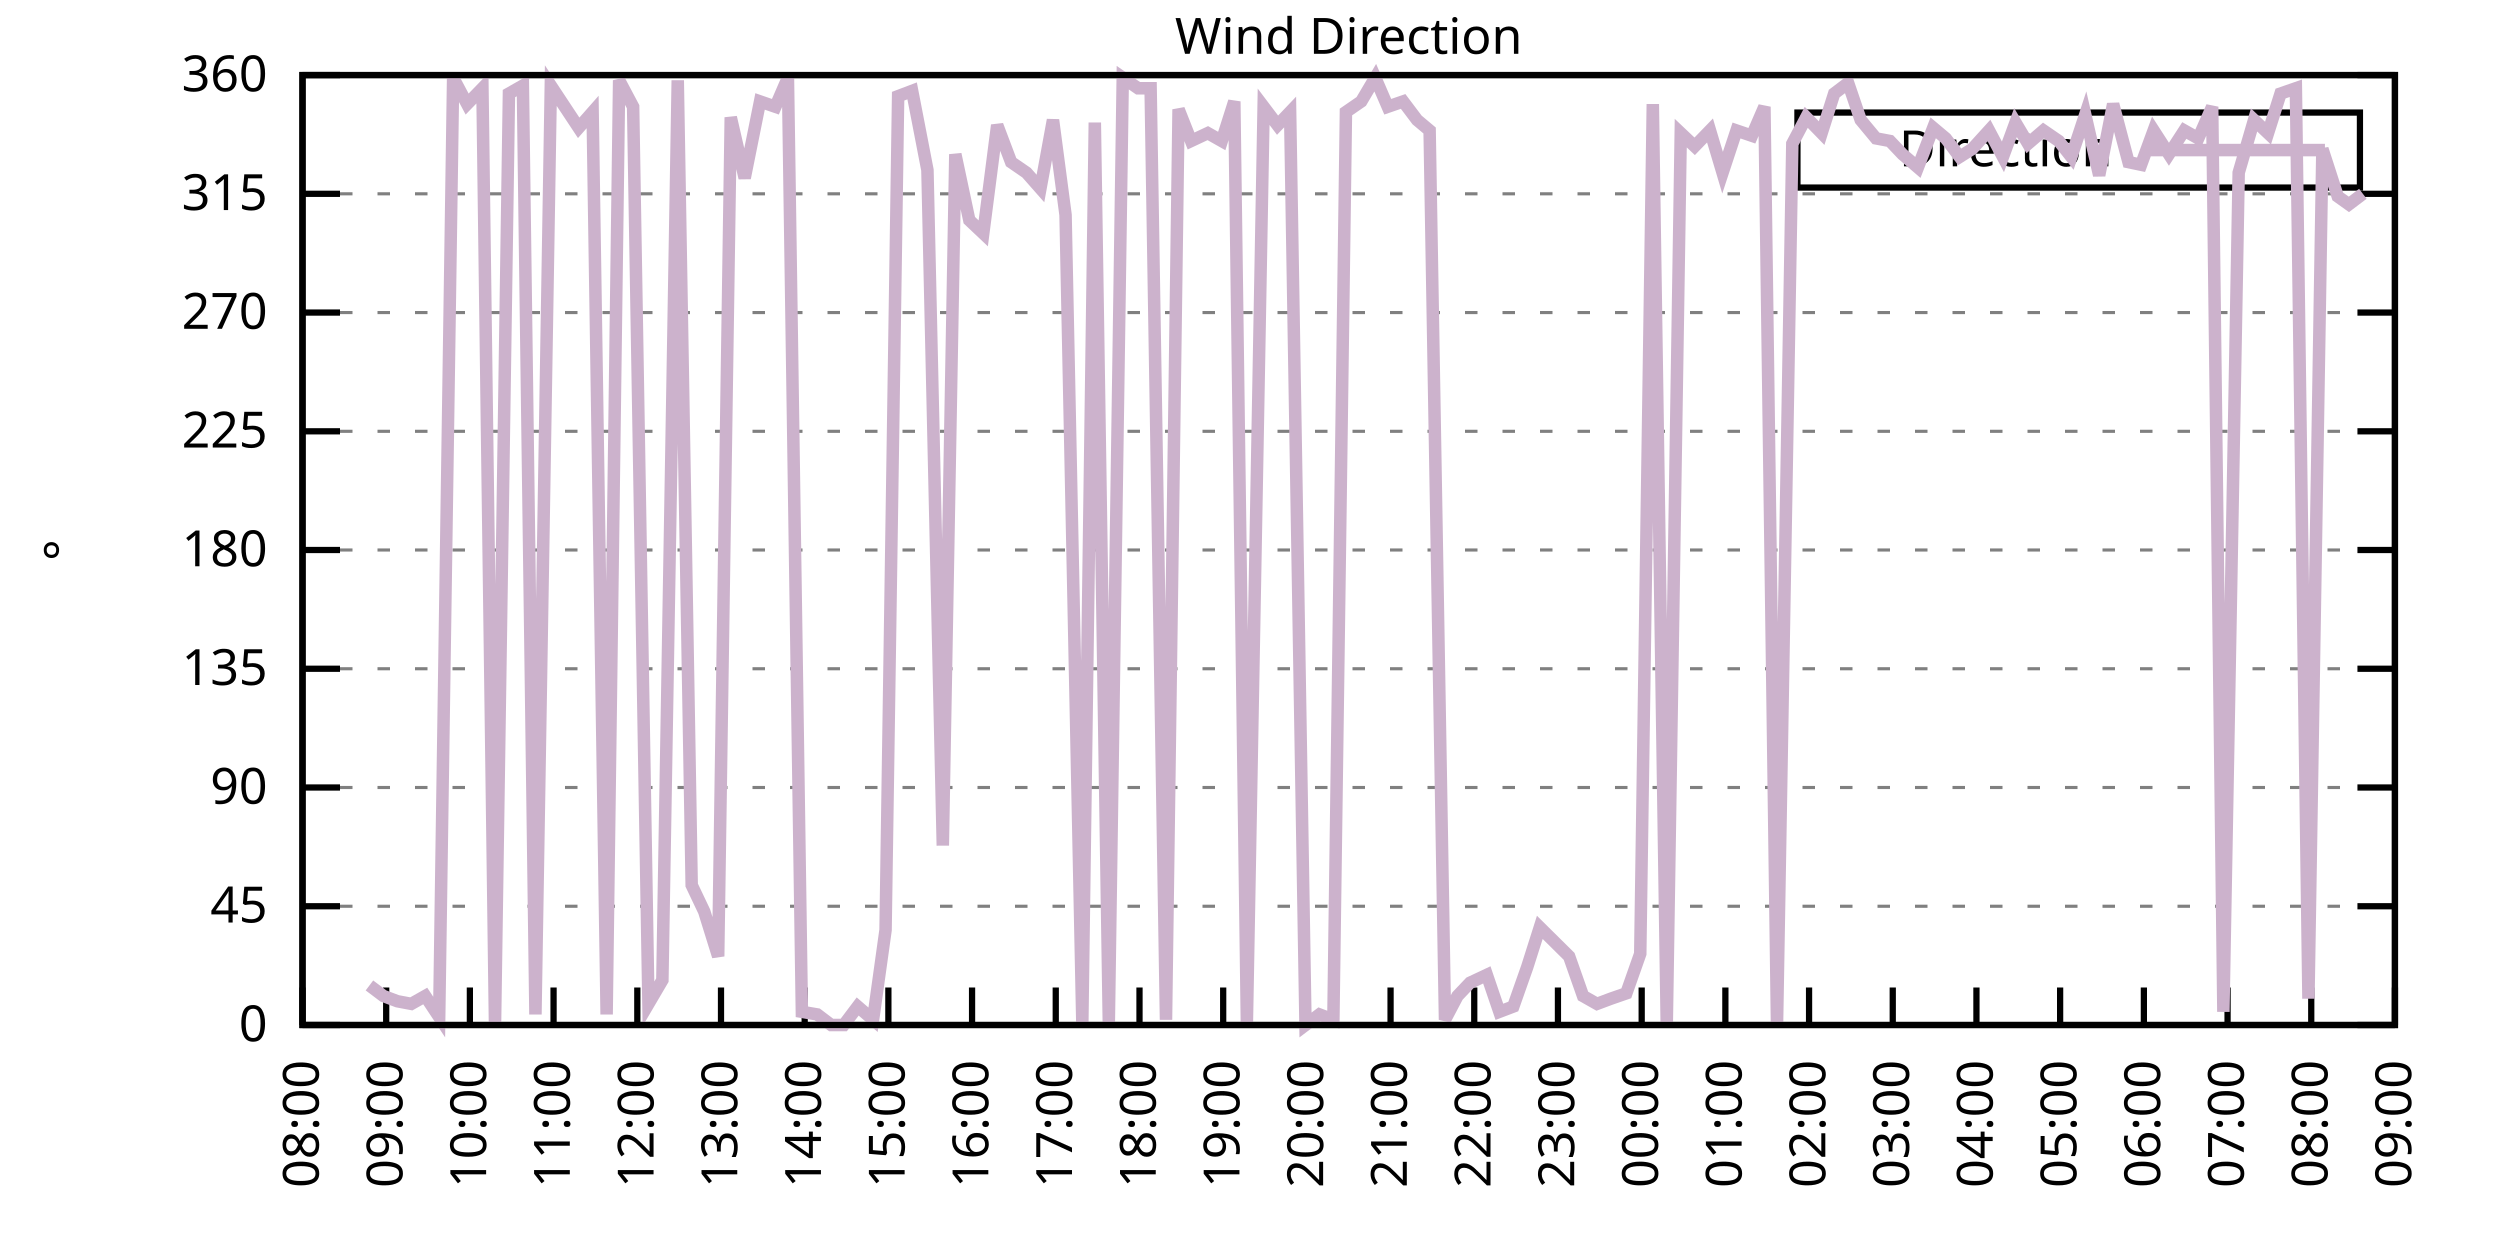
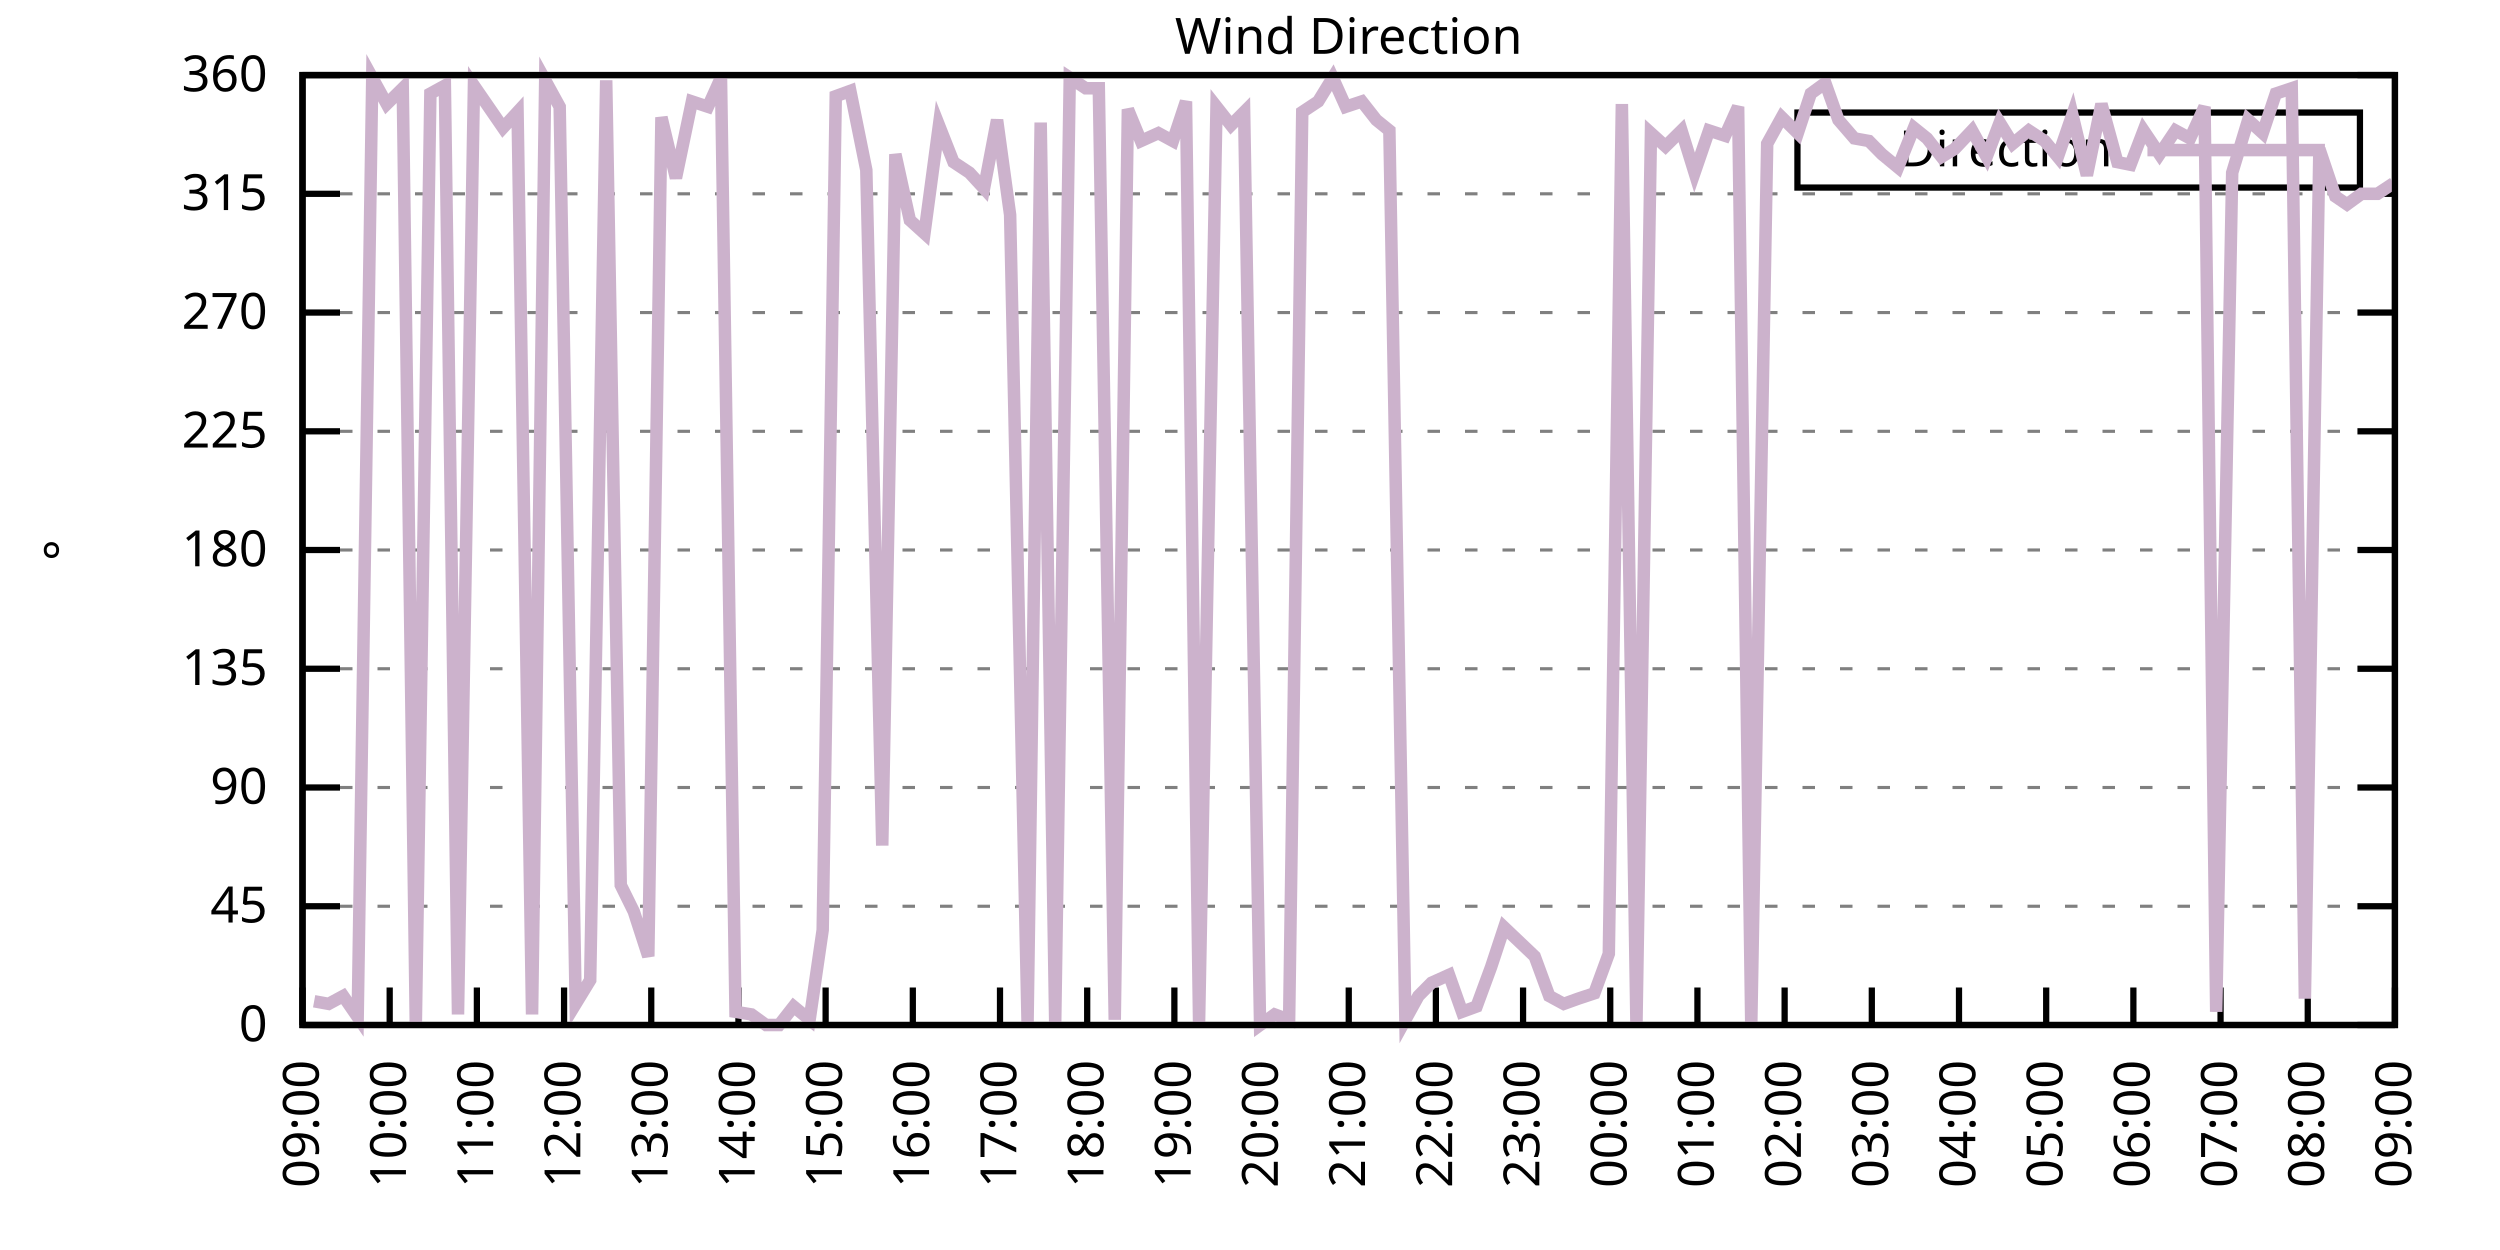
<svg xmlns="http://www.w3.org/2000/svg" xmlns:xlink="http://www.w3.org/1999/xlink" width="400" height="200" viewBox="0 0 400 200">
  <g id="gnuplot_canvas">
    <rect x="0" y="0" width="400" height="200" fill="none" />
    <defs>
      <circle id="gpDot" r="0.5" stroke-width="0.5" stroke="currentColor" />
      <path id="gpPt0" stroke-width="0.333" stroke="currentColor" d="M-1,0 h2 M0,-1 v2" />
      <path id="gpPt1" stroke-width="0.333" stroke="currentColor" d="M-1,-1 L1,1 M1,-1 L-1,1" />
      <path id="gpPt2" stroke-width="0.333" stroke="currentColor" d="M-1,0 L1,0 M0,-1 L0,1 M-1,-1 L1,1 M-1,1 L1,-1" />
      <rect id="gpPt3" stroke-width="0.333" stroke="currentColor" x="-1" y="-1" width="2" height="2" />
      <rect id="gpPt4" stroke-width="0.333" stroke="currentColor" fill="currentColor" x="-1" y="-1" width="2" height="2" />
      <circle id="gpPt5" stroke-width="0.333" stroke="currentColor" cx="0" cy="0" r="1" />
      <use xlink:href="#gpPt5" id="gpPt6" fill="currentColor" stroke="none" />
      <path id="gpPt7" stroke-width="0.333" stroke="currentColor" d="M0,-1.33 L-1.33,0.67 L1.33,0.67 z" />
      <use xlink:href="#gpPt7" id="gpPt8" fill="currentColor" stroke="none" />
      <use xlink:href="#gpPt7" id="gpPt9" stroke="currentColor" transform="rotate(180)" />
      <use xlink:href="#gpPt9" id="gpPt10" fill="currentColor" stroke="none" />
      <use xlink:href="#gpPt3" id="gpPt11" stroke="currentColor" transform="rotate(45)" />
      <use xlink:href="#gpPt11" id="gpPt12" fill="currentColor" stroke="none" />
      <path id="gpPt13" stroke-width="0.333" stroke="currentColor" d="M0,1.330 L1.265,0.411 L0.782,-1.067 L-0.782,-1.076 L-1.265,0.411 z" />
      <use xlink:href="#gpPt13" id="gpPt14" fill="currentColor" stroke="none" />
      <filter id="textbox" filterUnits="objectBoundingBox" x="0" y="0" height="1" width="1">
        <feFlood flood-color="white" flood-opacity="1" result="bgnd" />
        <feComposite in="SourceGraphic" in2="bgnd" operator="atop" />
      </filter>
      <filter id="greybox" filterUnits="objectBoundingBox" x="0" y="0" height="1" width="1">
        <feFlood flood-color="lightgrey" flood-opacity="1" result="grey" />
        <feComposite in="SourceGraphic" in2="grey" operator="atop" />
      </filter>
    </defs>
    <g fill="none" color="white" stroke="currentColor" stroke-width="1.00" stroke-linecap="butt" stroke-linejoin="miter">
</g>
    <g fill="none" color="black" stroke="currentColor" stroke-width="1.00" stroke-linecap="butt" stroke-linejoin="miter">
      <g stroke="none" shape-rendering="crispEdges">
        <polygon fill="rgb(255, 255, 255)" points="48.40,164.00 383.18,164.00 383.18,12.02 48.40,12.02 " />
      </g>
    </g>
    <g fill="none" color="black" stroke="currentColor" stroke-width="1.00" stroke-linecap="butt" stroke-linejoin="miter">
</g>
    <g fill="none" color="black" stroke="black" stroke-width="0.50" stroke-linecap="butt" stroke-linejoin="miter">
</g>
    <g fill="none" color="gray" stroke="currentColor" stroke-width="0.50" stroke-linecap="butt" stroke-linejoin="miter">
      <path stroke="gray" stroke-dasharray="2,4" class="gridline" d="M48.40,164.00 L383.19,164.00  " />
    </g>
    <g fill="none" color="gray" stroke="gray" stroke-width="1.00" stroke-linecap="butt" stroke-linejoin="miter">
</g>
    <g fill="none" color="black" stroke="currentColor" stroke-width="1.00" stroke-linecap="butt" stroke-linejoin="miter">
      <path stroke="black" d="M48.40,164.00 L54.40,164.00 M383.19,164.00 L377.19,164.00  " />
      <g transform="translate(42.80,166.60)" stroke="none" fill="black" font-family="Sans" font-size="8.00" text-anchor="end">
        <text>
          <tspan font-family="Sans"> 0</tspan>
        </text>
      </g>
    </g>
    <g fill="none" color="black" stroke="currentColor" stroke-width="1.00" stroke-linecap="butt" stroke-linejoin="miter">
</g>
    <g fill="none" color="black" stroke="black" stroke-width="0.50" stroke-linecap="butt" stroke-linejoin="miter">
</g>
    <g fill="none" color="gray" stroke="currentColor" stroke-width="0.50" stroke-linecap="butt" stroke-linejoin="miter">
      <path stroke="gray" stroke-dasharray="2,4" class="gridline" d="M48.40,145.00 L383.19,145.00  " />
    </g>
    <g fill="none" color="gray" stroke="gray" stroke-width="1.00" stroke-linecap="butt" stroke-linejoin="miter">
</g>
    <g fill="none" color="black" stroke="currentColor" stroke-width="1.00" stroke-linecap="butt" stroke-linejoin="miter">
      <path stroke="black" d="M48.40,145.00 L54.40,145.00 M383.19,145.00 L377.19,145.00  " />
      <g transform="translate(42.80,147.60)" stroke="none" fill="black" font-family="Sans" font-size="8.00" text-anchor="end">
        <text>
          <tspan font-family="Sans"> 45</tspan>
        </text>
      </g>
    </g>
    <g fill="none" color="black" stroke="currentColor" stroke-width="1.00" stroke-linecap="butt" stroke-linejoin="miter">
</g>
    <g fill="none" color="black" stroke="black" stroke-width="0.50" stroke-linecap="butt" stroke-linejoin="miter">
</g>
    <g fill="none" color="gray" stroke="currentColor" stroke-width="0.50" stroke-linecap="butt" stroke-linejoin="miter">
      <path stroke="gray" stroke-dasharray="2,4" class="gridline" d="M48.40,126.00 L383.19,126.00  " />
    </g>
    <g fill="none" color="gray" stroke="gray" stroke-width="1.00" stroke-linecap="butt" stroke-linejoin="miter">
</g>
    <g fill="none" color="black" stroke="currentColor" stroke-width="1.00" stroke-linecap="butt" stroke-linejoin="miter">
      <path stroke="black" d="M48.40,126.00 L54.40,126.00 M383.19,126.00 L377.19,126.00  " />
      <g transform="translate(42.80,128.60)" stroke="none" fill="black" font-family="Sans" font-size="8.00" text-anchor="end">
        <text>
          <tspan font-family="Sans"> 90</tspan>
        </text>
      </g>
    </g>
    <g fill="none" color="black" stroke="currentColor" stroke-width="1.00" stroke-linecap="butt" stroke-linejoin="miter">
</g>
    <g fill="none" color="black" stroke="black" stroke-width="0.50" stroke-linecap="butt" stroke-linejoin="miter">
</g>
    <g fill="none" color="gray" stroke="currentColor" stroke-width="0.50" stroke-linecap="butt" stroke-linejoin="miter">
      <path stroke="gray" stroke-dasharray="2,4" class="gridline" d="M48.40,107.00 L383.19,107.00  " />
    </g>
    <g fill="none" color="gray" stroke="gray" stroke-width="1.00" stroke-linecap="butt" stroke-linejoin="miter">
</g>
    <g fill="none" color="black" stroke="currentColor" stroke-width="1.00" stroke-linecap="butt" stroke-linejoin="miter">
      <path stroke="black" d="M48.40,107.00 L54.40,107.00 M383.19,107.00 L377.19,107.00  " />
      <g transform="translate(42.80,109.60)" stroke="none" fill="black" font-family="Sans" font-size="8.00" text-anchor="end">
        <text>
          <tspan font-family="Sans"> 135</tspan>
        </text>
      </g>
    </g>
    <g fill="none" color="black" stroke="currentColor" stroke-width="1.00" stroke-linecap="butt" stroke-linejoin="miter">
</g>
    <g fill="none" color="black" stroke="black" stroke-width="0.50" stroke-linecap="butt" stroke-linejoin="miter">
</g>
    <g fill="none" color="gray" stroke="currentColor" stroke-width="0.50" stroke-linecap="butt" stroke-linejoin="miter">
      <path stroke="gray" stroke-dasharray="2,4" class="gridline" d="M48.40,88.00 L383.19,88.00  " />
    </g>
    <g fill="none" color="gray" stroke="gray" stroke-width="1.00" stroke-linecap="butt" stroke-linejoin="miter">
</g>
    <g fill="none" color="black" stroke="currentColor" stroke-width="1.00" stroke-linecap="butt" stroke-linejoin="miter">
      <path stroke="black" d="M48.40,88.00 L54.40,88.00 M383.19,88.00 L377.19,88.00  " />
      <g transform="translate(42.80,90.60)" stroke="none" fill="black" font-family="Sans" font-size="8.00" text-anchor="end">
        <text>
          <tspan font-family="Sans"> 180</tspan>
        </text>
      </g>
    </g>
    <g fill="none" color="black" stroke="currentColor" stroke-width="1.00" stroke-linecap="butt" stroke-linejoin="miter">
</g>
    <g fill="none" color="black" stroke="black" stroke-width="0.50" stroke-linecap="butt" stroke-linejoin="miter">
</g>
    <g fill="none" color="gray" stroke="currentColor" stroke-width="0.50" stroke-linecap="butt" stroke-linejoin="miter">
      <path stroke="gray" stroke-dasharray="2,4" class="gridline" d="M48.40,69.01 L383.19,69.01  " />
    </g>
    <g fill="none" color="gray" stroke="gray" stroke-width="1.00" stroke-linecap="butt" stroke-linejoin="miter">
</g>
    <g fill="none" color="black" stroke="currentColor" stroke-width="1.00" stroke-linecap="butt" stroke-linejoin="miter">
      <path stroke="black" d="M48.40,69.01 L54.40,69.01 M383.19,69.01 L377.19,69.01  " />
      <g transform="translate(42.80,71.61)" stroke="none" fill="black" font-family="Sans" font-size="8.00" text-anchor="end">
        <text>
          <tspan font-family="Sans"> 225</tspan>
        </text>
      </g>
    </g>
    <g fill="none" color="black" stroke="currentColor" stroke-width="1.00" stroke-linecap="butt" stroke-linejoin="miter">
</g>
    <g fill="none" color="black" stroke="black" stroke-width="0.50" stroke-linecap="butt" stroke-linejoin="miter">
</g>
    <g fill="none" color="gray" stroke="currentColor" stroke-width="0.50" stroke-linecap="butt" stroke-linejoin="miter">
      <path stroke="gray" stroke-dasharray="2,4" class="gridline" d="M48.40,50.01 L383.19,50.01  " />
    </g>
    <g fill="none" color="gray" stroke="gray" stroke-width="1.00" stroke-linecap="butt" stroke-linejoin="miter">
</g>
    <g fill="none" color="black" stroke="currentColor" stroke-width="1.00" stroke-linecap="butt" stroke-linejoin="miter">
      <path stroke="black" d="M48.40,50.01 L54.40,50.01 M383.19,50.01 L377.19,50.01  " />
      <g transform="translate(42.80,52.61)" stroke="none" fill="black" font-family="Sans" font-size="8.00" text-anchor="end">
        <text>
          <tspan font-family="Sans"> 270</tspan>
        </text>
      </g>
    </g>
    <g fill="none" color="black" stroke="currentColor" stroke-width="1.00" stroke-linecap="butt" stroke-linejoin="miter">
</g>
    <g fill="none" color="black" stroke="black" stroke-width="0.50" stroke-linecap="butt" stroke-linejoin="miter">
</g>
    <g fill="none" color="gray" stroke="currentColor" stroke-width="0.50" stroke-linecap="butt" stroke-linejoin="miter">
      <path stroke="gray" stroke-dasharray="2,4" class="gridline" d="M48.40,31.01 L383.19,31.01  " />
    </g>
    <g fill="none" color="gray" stroke="gray" stroke-width="1.00" stroke-linecap="butt" stroke-linejoin="miter">
</g>
    <g fill="none" color="black" stroke="currentColor" stroke-width="1.00" stroke-linecap="butt" stroke-linejoin="miter">
      <path stroke="black" d="M48.40,31.01 L54.40,31.01 M383.19,31.01 L377.19,31.01  " />
      <g transform="translate(42.80,33.61)" stroke="none" fill="black" font-family="Sans" font-size="8.00" text-anchor="end">
        <text>
          <tspan font-family="Sans"> 315</tspan>
        </text>
      </g>
    </g>
    <g fill="none" color="black" stroke="currentColor" stroke-width="1.00" stroke-linecap="butt" stroke-linejoin="miter">
</g>
    <g fill="none" color="black" stroke="black" stroke-width="0.50" stroke-linecap="butt" stroke-linejoin="miter">
</g>
    <g fill="none" color="gray" stroke="currentColor" stroke-width="0.50" stroke-linecap="butt" stroke-linejoin="miter">
      <path stroke="gray" stroke-dasharray="2,4" class="gridline" d="M48.40,12.01 L383.19,12.01  " />
    </g>
    <g fill="none" color="gray" stroke="gray" stroke-width="1.00" stroke-linecap="butt" stroke-linejoin="miter">
</g>
    <g fill="none" color="black" stroke="currentColor" stroke-width="1.00" stroke-linecap="butt" stroke-linejoin="miter">
      <path stroke="black" d="M48.40,12.01 L54.40,12.01 M383.19,12.01 L377.19,12.01  " />
      <g transform="translate(42.80,14.61)" stroke="none" fill="black" font-family="Sans" font-size="8.00" text-anchor="end">
        <text>
          <tspan font-family="Sans"> 360</tspan>
        </text>
      </g>
    </g>
    <g fill="none" color="black" stroke="currentColor" stroke-width="1.00" stroke-linecap="butt" stroke-linejoin="miter">
      <path stroke="black" d="M48.40,164.00 L48.40,158.00  " />
      <g transform="translate(51.00,169.60) rotate(270.00)" stroke="none" fill="black" font-family="Sans" font-size="8.00" text-anchor="end">
        <text>
-           <tspan font-family="Sans">08:00</tspan>
-         </text>
-       </g>
-     </g>
-     <g fill="none" color="black" stroke="currentColor" stroke-width="1.00" stroke-linecap="butt" stroke-linejoin="miter">
-       <path stroke="black" d="M61.79,164.00 L61.79,158.00  " />
-       <g transform="translate(64.39,169.60) rotate(270.00)" stroke="none" fill="black" font-family="Sans" font-size="8.00" text-anchor="end">
-         <text>
          <tspan font-family="Sans">09:00</tspan>
        </text>
      </g>
    </g>
    <g fill="none" color="black" stroke="currentColor" stroke-width="1.00" stroke-linecap="butt" stroke-linejoin="miter">
-       <path stroke="black" d="M75.18,164.00 L75.18,158.00  " />
-       <g transform="translate(77.78,169.60) rotate(270.00)" stroke="none" fill="black" font-family="Sans" font-size="8.00" text-anchor="end">
+       <path stroke="black" d="M62.35,164.00 L62.35,158.00  " />
+       <g transform="translate(64.95,169.60) rotate(270.00)" stroke="none" fill="black" font-family="Sans" font-size="8.00" text-anchor="end">
        <text>
          <tspan font-family="Sans">10:00</tspan>
        </text>
      </g>
    </g>
    <g fill="none" color="black" stroke="currentColor" stroke-width="1.00" stroke-linecap="butt" stroke-linejoin="miter">
-       <path stroke="black" d="M88.57,164.00 L88.57,158.00  " />
-       <g transform="translate(91.17,169.60) rotate(270.00)" stroke="none" fill="black" font-family="Sans" font-size="8.00" text-anchor="end">
+       <path stroke="black" d="M76.30,164.00 L76.30,158.00  " />
+       <g transform="translate(78.90,169.60) rotate(270.00)" stroke="none" fill="black" font-family="Sans" font-size="8.00" text-anchor="end">
        <text>
          <tspan font-family="Sans">11:00</tspan>
        </text>
      </g>
    </g>
    <g fill="none" color="black" stroke="currentColor" stroke-width="1.00" stroke-linecap="butt" stroke-linejoin="miter">
-       <path stroke="black" d="M101.97,164.00 L101.97,158.00  " />
-       <g transform="translate(104.57,169.60) rotate(270.00)" stroke="none" fill="black" font-family="Sans" font-size="8.00" text-anchor="end">
+       <path stroke="black" d="M90.25,164.00 L90.25,158.00  " />
+       <g transform="translate(92.85,169.60) rotate(270.00)" stroke="none" fill="black" font-family="Sans" font-size="8.00" text-anchor="end">
        <text>
          <tspan font-family="Sans">12:00</tspan>
        </text>
      </g>
    </g>
    <g fill="none" color="black" stroke="currentColor" stroke-width="1.00" stroke-linecap="butt" stroke-linejoin="miter">
-       <path stroke="black" d="M115.36,164.00 L115.36,158.00  " />
-       <g transform="translate(117.96,169.60) rotate(270.00)" stroke="none" fill="black" font-family="Sans" font-size="8.00" text-anchor="end">
+       <path stroke="black" d="M104.20,164.00 L104.20,158.00  " />
+       <g transform="translate(106.80,169.60) rotate(270.00)" stroke="none" fill="black" font-family="Sans" font-size="8.00" text-anchor="end">
        <text>
          <tspan font-family="Sans">13:00</tspan>
        </text>
      </g>
    </g>
    <g fill="none" color="black" stroke="currentColor" stroke-width="1.00" stroke-linecap="butt" stroke-linejoin="miter">
-       <path stroke="black" d="M128.75,164.00 L128.75,158.00  " />
-       <g transform="translate(131.35,169.60) rotate(270.00)" stroke="none" fill="black" font-family="Sans" font-size="8.00" text-anchor="end">
+       <path stroke="black" d="M118.15,164.00 L118.15,158.00  " />
+       <g transform="translate(120.75,169.60) rotate(270.00)" stroke="none" fill="black" font-family="Sans" font-size="8.00" text-anchor="end">
        <text>
          <tspan font-family="Sans">14:00</tspan>
        </text>
      </g>
    </g>
    <g fill="none" color="black" stroke="currentColor" stroke-width="1.00" stroke-linecap="butt" stroke-linejoin="miter">
-       <path stroke="black" d="M142.14,164.00 L142.14,158.00  " />
-       <g transform="translate(144.74,169.60) rotate(270.00)" stroke="none" fill="black" font-family="Sans" font-size="8.00" text-anchor="end">
+       <path stroke="black" d="M132.10,164.00 L132.10,158.00  " />
+       <g transform="translate(134.70,169.60) rotate(270.00)" stroke="none" fill="black" font-family="Sans" font-size="8.00" text-anchor="end">
        <text>
          <tspan font-family="Sans">15:00</tspan>
        </text>
      </g>
    </g>
    <g fill="none" color="black" stroke="currentColor" stroke-width="1.00" stroke-linecap="butt" stroke-linejoin="miter">
-       <path stroke="black" d="M155.53,164.00 L155.53,158.00  " />
-       <g transform="translate(158.13,169.60) rotate(270.00)" stroke="none" fill="black" font-family="Sans" font-size="8.00" text-anchor="end">
+       <path stroke="black" d="M146.05,164.00 L146.05,158.00  " />
+       <g transform="translate(148.65,169.60) rotate(270.00)" stroke="none" fill="black" font-family="Sans" font-size="8.00" text-anchor="end">
        <text>
          <tspan font-family="Sans">16:00</tspan>
        </text>
      </g>
    </g>
    <g fill="none" color="black" stroke="currentColor" stroke-width="1.00" stroke-linecap="butt" stroke-linejoin="miter">
-       <path stroke="black" d="M168.92,164.00 L168.92,158.00  " />
-       <g transform="translate(171.52,169.60) rotate(270.00)" stroke="none" fill="black" font-family="Sans" font-size="8.00" text-anchor="end">
+       <path stroke="black" d="M160.00,164.00 L160.00,158.00  " />
+       <g transform="translate(162.60,169.60) rotate(270.00)" stroke="none" fill="black" font-family="Sans" font-size="8.00" text-anchor="end">
        <text>
          <tspan font-family="Sans">17:00</tspan>
        </text>
      </g>
    </g>
    <g fill="none" color="black" stroke="currentColor" stroke-width="1.00" stroke-linecap="butt" stroke-linejoin="miter">
-       <path stroke="black" d="M182.32,164.00 L182.32,158.00  " />
-       <g transform="translate(184.92,169.60) rotate(270.00)" stroke="none" fill="black" font-family="Sans" font-size="8.00" text-anchor="end">
+       <path stroke="black" d="M173.95,164.00 L173.95,158.00  " />
+       <g transform="translate(176.55,169.60) rotate(270.00)" stroke="none" fill="black" font-family="Sans" font-size="8.00" text-anchor="end">
        <text>
          <tspan font-family="Sans">18:00</tspan>
        </text>
      </g>
    </g>
    <g fill="none" color="black" stroke="currentColor" stroke-width="1.00" stroke-linecap="butt" stroke-linejoin="miter">
-       <path stroke="black" d="M195.71,164.00 L195.71,158.00  " />
-       <g transform="translate(198.31,169.60) rotate(270.00)" stroke="none" fill="black" font-family="Sans" font-size="8.00" text-anchor="end">
+       <path stroke="black" d="M187.90,164.00 L187.90,158.00  " />
+       <g transform="translate(190.50,169.60) rotate(270.00)" stroke="none" fill="black" font-family="Sans" font-size="8.00" text-anchor="end">
        <text>
          <tspan font-family="Sans">19:00</tspan>
        </text>
      </g>
    </g>
    <g fill="none" color="black" stroke="currentColor" stroke-width="1.00" stroke-linecap="butt" stroke-linejoin="miter">
-       <path stroke="black" d="M209.10,164.00 L209.10,158.00  " />
-       <g transform="translate(211.70,169.60) rotate(270.00)" stroke="none" fill="black" font-family="Sans" font-size="8.00" text-anchor="end">
+       <path stroke="black" d="M201.85,164.00 L201.85,158.00  " />
+       <g transform="translate(204.45,169.60) rotate(270.00)" stroke="none" fill="black" font-family="Sans" font-size="8.00" text-anchor="end">
        <text>
          <tspan font-family="Sans">20:00</tspan>
        </text>
      </g>
    </g>
    <g fill="none" color="black" stroke="currentColor" stroke-width="1.00" stroke-linecap="butt" stroke-linejoin="miter">
-       <path stroke="black" d="M222.49,164.00 L222.49,158.00  " />
-       <g transform="translate(225.09,169.60) rotate(270.00)" stroke="none" fill="black" font-family="Sans" font-size="8.00" text-anchor="end">
+       <path stroke="black" d="M215.80,164.00 L215.80,158.00  " />
+       <g transform="translate(218.40,169.60) rotate(270.00)" stroke="none" fill="black" font-family="Sans" font-size="8.00" text-anchor="end">
        <text>
          <tspan font-family="Sans">21:00</tspan>
        </text>
      </g>
    </g>
    <g fill="none" color="black" stroke="currentColor" stroke-width="1.00" stroke-linecap="butt" stroke-linejoin="miter">
-       <path stroke="black" d="M235.88,164.00 L235.88,158.00  " />
-       <g transform="translate(238.48,169.60) rotate(270.00)" stroke="none" fill="black" font-family="Sans" font-size="8.00" text-anchor="end">
+       <path stroke="black" d="M229.74,164.00 L229.74,158.00  " />
+       <g transform="translate(232.34,169.60) rotate(270.00)" stroke="none" fill="black" font-family="Sans" font-size="8.00" text-anchor="end">
        <text>
          <tspan font-family="Sans">22:00</tspan>
        </text>
      </g>
    </g>
    <g fill="none" color="black" stroke="currentColor" stroke-width="1.00" stroke-linecap="butt" stroke-linejoin="miter">
-       <path stroke="black" d="M249.27,164.00 L249.27,158.00  " />
-       <g transform="translate(251.87,169.60) rotate(270.00)" stroke="none" fill="black" font-family="Sans" font-size="8.00" text-anchor="end">
+       <path stroke="black" d="M243.69,164.00 L243.69,158.00  " />
+       <g transform="translate(246.29,169.60) rotate(270.00)" stroke="none" fill="black" font-family="Sans" font-size="8.00" text-anchor="end">
        <text>
          <tspan font-family="Sans">23:00</tspan>
        </text>
      </g>
    </g>
    <g fill="none" color="black" stroke="currentColor" stroke-width="1.00" stroke-linecap="butt" stroke-linejoin="miter">
-       <path stroke="black" d="M262.67,164.00 L262.67,158.00  " />
-       <g transform="translate(265.27,169.60) rotate(270.00)" stroke="none" fill="black" font-family="Sans" font-size="8.00" text-anchor="end">
+       <path stroke="black" d="M257.64,164.00 L257.64,158.00  " />
+       <g transform="translate(260.24,169.60) rotate(270.00)" stroke="none" fill="black" font-family="Sans" font-size="8.00" text-anchor="end">
        <text>
          <tspan font-family="Sans">00:00</tspan>
        </text>
      </g>
    </g>
    <g fill="none" color="black" stroke="currentColor" stroke-width="1.00" stroke-linecap="butt" stroke-linejoin="miter">
-       <path stroke="black" d="M276.06,164.00 L276.06,158.00  " />
-       <g transform="translate(278.66,169.60) rotate(270.00)" stroke="none" fill="black" font-family="Sans" font-size="8.00" text-anchor="end">
+       <path stroke="black" d="M271.59,164.00 L271.59,158.00  " />
+       <g transform="translate(274.19,169.60) rotate(270.00)" stroke="none" fill="black" font-family="Sans" font-size="8.00" text-anchor="end">
        <text>
          <tspan font-family="Sans">01:00</tspan>
        </text>
      </g>
    </g>
    <g fill="none" color="black" stroke="currentColor" stroke-width="1.00" stroke-linecap="butt" stroke-linejoin="miter">
-       <path stroke="black" d="M289.45,164.00 L289.45,158.00  " />
-       <g transform="translate(292.05,169.60) rotate(270.00)" stroke="none" fill="black" font-family="Sans" font-size="8.00" text-anchor="end">
+       <path stroke="black" d="M285.54,164.00 L285.54,158.00  " />
+       <g transform="translate(288.14,169.60) rotate(270.00)" stroke="none" fill="black" font-family="Sans" font-size="8.00" text-anchor="end">
        <text>
          <tspan font-family="Sans">02:00</tspan>
        </text>
      </g>
    </g>
    <g fill="none" color="black" stroke="currentColor" stroke-width="1.00" stroke-linecap="butt" stroke-linejoin="miter">
-       <path stroke="black" d="M302.84,164.00 L302.84,158.00  " />
-       <g transform="translate(305.44,169.60) rotate(270.00)" stroke="none" fill="black" font-family="Sans" font-size="8.00" text-anchor="end">
+       <path stroke="black" d="M299.49,164.00 L299.49,158.00  " />
+       <g transform="translate(302.09,169.60) rotate(270.00)" stroke="none" fill="black" font-family="Sans" font-size="8.00" text-anchor="end">
        <text>
          <tspan font-family="Sans">03:00</tspan>
        </text>
      </g>
    </g>
    <g fill="none" color="black" stroke="currentColor" stroke-width="1.00" stroke-linecap="butt" stroke-linejoin="miter">
-       <path stroke="black" d="M316.23,164.00 L316.23,158.00  " />
-       <g transform="translate(318.83,169.60) rotate(270.00)" stroke="none" fill="black" font-family="Sans" font-size="8.00" text-anchor="end">
+       <path stroke="black" d="M313.44,164.00 L313.44,158.00  " />
+       <g transform="translate(316.04,169.60) rotate(270.00)" stroke="none" fill="black" font-family="Sans" font-size="8.00" text-anchor="end">
        <text>
          <tspan font-family="Sans">04:00</tspan>
        </text>
      </g>
    </g>
    <g fill="none" color="black" stroke="currentColor" stroke-width="1.00" stroke-linecap="butt" stroke-linejoin="miter">
-       <path stroke="black" d="M329.62,164.00 L329.62,158.00  " />
-       <g transform="translate(332.22,169.60) rotate(270.00)" stroke="none" fill="black" font-family="Sans" font-size="8.00" text-anchor="end">
+       <path stroke="black" d="M327.39,164.00 L327.39,158.00  " />
+       <g transform="translate(329.99,169.60) rotate(270.00)" stroke="none" fill="black" font-family="Sans" font-size="8.00" text-anchor="end">
        <text>
          <tspan font-family="Sans">05:00</tspan>
        </text>
      </g>
    </g>
    <g fill="none" color="black" stroke="currentColor" stroke-width="1.00" stroke-linecap="butt" stroke-linejoin="miter">
-       <path stroke="black" d="M343.02,164.00 L343.02,158.00  " />
-       <g transform="translate(345.62,169.60) rotate(270.00)" stroke="none" fill="black" font-family="Sans" font-size="8.00" text-anchor="end">
+       <path stroke="black" d="M341.34,164.00 L341.34,158.00  " />
+       <g transform="translate(343.94,169.60) rotate(270.00)" stroke="none" fill="black" font-family="Sans" font-size="8.00" text-anchor="end">
        <text>
          <tspan font-family="Sans">06:00</tspan>
        </text>
      </g>
    </g>
    <g fill="none" color="black" stroke="currentColor" stroke-width="1.00" stroke-linecap="butt" stroke-linejoin="miter">
-       <path stroke="black" d="M356.41,164.00 L356.41,158.00  " />
-       <g transform="translate(359.01,169.60) rotate(270.00)" stroke="none" fill="black" font-family="Sans" font-size="8.00" text-anchor="end">
+       <path stroke="black" d="M355.29,164.00 L355.29,158.00  " />
+       <g transform="translate(357.89,169.60) rotate(270.00)" stroke="none" fill="black" font-family="Sans" font-size="8.00" text-anchor="end">
        <text>
          <tspan font-family="Sans">07:00</tspan>
        </text>
      </g>
    </g>
    <g fill="none" color="black" stroke="currentColor" stroke-width="1.00" stroke-linecap="butt" stroke-linejoin="miter">
-       <path stroke="black" d="M369.80,164.00 L369.80,158.00  " />
-       <g transform="translate(372.40,169.60) rotate(270.00)" stroke="none" fill="black" font-family="Sans" font-size="8.00" text-anchor="end">
+       <path stroke="black" d="M369.24,164.00 L369.24,158.00  " />
+       <g transform="translate(371.84,169.60) rotate(270.00)" stroke="none" fill="black" font-family="Sans" font-size="8.00" text-anchor="end">
        <text>
          <tspan font-family="Sans">08:00</tspan>
        </text>
      </g>
    </g>
    <g fill="none" color="black" stroke="currentColor" stroke-width="1.00" stroke-linecap="butt" stroke-linejoin="miter">
      <path stroke="black" d="M383.19,164.00 L383.19,158.00  " />
      <g transform="translate(385.79,169.60) rotate(270.00)" stroke="none" fill="black" font-family="Sans" font-size="8.00" text-anchor="end">
        <text>
          <tspan font-family="Sans">09:00</tspan>
        </text>
      </g>
    </g>
    <g fill="none" color="black" stroke="currentColor" stroke-width="1.00" stroke-linecap="butt" stroke-linejoin="miter">
</g>
    <g fill="none" color="black" stroke="currentColor" stroke-width="1.00" stroke-linecap="butt" stroke-linejoin="miter">
      <path stroke="black" d="M48.40,12.01 L48.40,164.00 L383.19,164.00 L383.19,12.01 L48.40,12.01 Z  " />
    </g>
    <g fill="none" color="black" stroke="currentColor" stroke-width="1.00" stroke-linecap="butt" stroke-linejoin="miter">
</g>
    <g fill="none" color="black" stroke="currentColor" stroke-width="1.00" stroke-linecap="butt" stroke-linejoin="miter">
      <path stroke="black" d="M287.59,30.01 L287.59,18.01 L377.59,18.01 L377.59,30.01 L287.59,30.01 Z  " />
    </g>
    <g id="Wind_direction_plot_1">
      <g fill="none" color="white" stroke="black" stroke-width="2.00" stroke-linecap="butt" stroke-linejoin="miter">
</g>
      <g fill="none" color="black" stroke="currentColor" stroke-width="2.00" stroke-linecap="butt" stroke-linejoin="miter">
        <g transform="translate(337.99,26.61)" stroke="none" fill="black" font-family="Sans" font-size="8.00" text-anchor="end">
          <text>
            <tspan font-family="Sans">Direction</tspan>
          </text>
        </g>
      </g>
      <g fill="none" color="black" stroke="currentColor" stroke-width="2.00" stroke-linecap="butt" stroke-linejoin="miter">
-         <path stroke="rgb(204, 178, 204)" d="M343.59,24.01 L371.99,24.01 M59.11,157.67 L61.35,159.36 L63.58,160.20 L65.81,160.62 L68.04,159.36 L70.27,162.73   L72.50,12.43 L74.74,16.65 L77.19,14.12 L79.20,164.00 L81.43,14.97 L83.66,13.70 L85.67,162.31 L88.13,13.70   L90.36,17.08 L92.59,20.45 L94.82,17.92 L97.06,162.31 L99.06,12.85 L101.30,17.08 L103.75,160.62 L105.98,156.82   L108.44,12.85 L110.67,141.62 L112.68,145.85 L114.91,153.02 L116.92,18.77 L119.15,28.48 L121.61,16.23 L124.06,17.08   L126.07,12.43 L128.30,161.89 L130.76,162.31 L132.99,164.00 L135.00,164.00 L137.23,161.04 L139.69,163.16 L141.69,148.80   L143.70,15.39 L145.94,14.54 L148.39,27.21 L150.85,135.29 L152.85,24.68 L155.09,35.23 L157.32,37.34 L159.55,20.03   L161.78,25.94 L164.24,27.63 L166.47,30.16 L168.48,19.19 L170.49,34.39 L173.17,163.58 L175.17,19.61 L177.41,163.58   L179.64,12.43 L182.09,14.12 L184.10,14.12 L186.56,163.16 L188.57,17.50 L190.57,22.56 L193.25,21.30 L195.48,22.56   L197.49,16.23 L199.50,163.58 L202.18,17.08 L204.41,20.03 L206.42,17.92 L208.88,164.00 L211.11,162.31 L213.34,163.16   L215.35,17.92 L217.80,16.23 L220.04,12.43 L222.04,17.08 L224.50,16.23 L226.73,19.19 L228.74,20.88 L231.20,163.16   L233.20,159.36 L235.21,157.24 L237.89,155.98 L239.90,161.89 L242.13,161.04 L244.36,154.71 L246.37,148.38 L251.06,153.02   L253.29,159.36 L255.52,160.62 L257.76,159.78 L260.21,158.93 L262.44,152.60 L264.45,16.65 L266.68,164.00 L268.92,21.30   L271.15,23.41 L273.60,20.88 L275.61,27.63 L277.84,20.88 L280.30,21.72 L282.31,17.08 L284.32,164.00 L286.77,22.99   L289.00,18.77 L291.46,21.30 L293.47,14.97 L295.70,13.28 L297.71,19.19 L300.16,22.14 L302.39,22.56 L304.40,24.68   L306.86,26.79 L309.31,20.45 L311.32,22.14 L313.55,25.10 L315.56,23.83 L318.24,20.88 L320.47,25.10 L322.48,19.61   L324.49,22.99 L326.95,20.88 L329.40,22.56 L331.41,25.10 L333.64,18.34 L335.87,28.05 L338.10,16.65 L340.56,25.94   L342.57,26.36 L344.58,20.88 L347.03,24.68 L349.49,20.88 L351.72,22.14 L353.95,17.08 L355.74,161.89 L358.19,27.63   L360.65,19.19 L362.88,21.30 L364.89,14.97 L367.34,14.12 L369.35,159.78 L371.58,23.83 L374.04,31.43 L375.82,32.70   L378.06,31.01  " />
+         <path stroke="rgb(204, 178, 204)" d="M343.59,24.01 L371.99,24.01 M50.26,160.20 L52.58,160.62 L54.91,159.36 L57.23,162.73 L59.56,12.43 L61.88,16.65   L64.44,14.12 L66.53,164.00 L68.86,14.97 L71.18,13.70 L73.28,162.31 L75.83,13.70 L78.16,17.08 L80.48,20.45   L82.81,17.92 L85.13,162.31 L87.23,12.85 L89.55,17.08 L92.11,160.62 L94.43,156.82 L96.99,12.85 L99.32,141.62   L101.41,145.85 L103.73,153.02 L105.83,18.77 L108.15,28.48 L110.71,16.23 L113.27,17.08 L115.36,12.43 L117.68,161.89   L120.24,162.31 L122.57,164.00 L124.66,164.00 L126.98,161.04 L129.54,163.16 L131.63,148.80 L133.72,15.39 L136.05,14.54   L138.61,27.21 L141.16,135.29 L143.26,24.68 L145.58,35.23 L147.91,37.34 L150.23,20.03 L152.56,25.94 L155.11,27.63   L157.44,30.16 L159.53,19.19 L161.62,34.39 L164.41,163.58 L166.51,19.61 L168.83,163.58 L171.16,12.43 L173.71,14.12   L175.81,14.12 L178.36,163.16 L180.46,17.50 L182.55,22.56 L185.34,21.30 L187.66,22.56 L189.76,16.23 L191.85,163.58   L194.64,17.08 L196.96,20.03 L199.06,17.92 L201.61,164.00 L203.94,162.31 L206.26,163.16 L208.36,17.92 L210.91,16.23   L213.24,12.43 L215.33,17.08 L217.89,16.23 L220.21,19.19 L222.30,20.88 L224.86,163.16 L226.95,159.36 L229.05,157.24   L231.84,155.98 L233.93,161.89 L236.25,161.04 L238.58,154.71 L240.67,148.38 L245.55,153.02 L247.88,159.36 L250.20,160.62   L252.53,159.78 L255.09,158.93 L257.41,152.60 L259.50,16.65 L261.83,164.00 L264.15,21.30 L266.48,23.41 L269.04,20.88   L271.13,27.63 L273.45,20.88 L276.01,21.72 L278.10,17.08 L280.20,164.00 L282.75,22.99 L285.08,18.77 L287.64,21.30   L289.73,14.97 L292.05,13.28 L294.15,19.19 L296.70,22.14 L299.03,22.56 L301.12,24.68 L303.68,26.79 L306.23,20.45   L308.33,22.14 L310.65,25.10 L312.74,23.83 L315.53,20.88 L317.86,25.10 L319.95,19.61 L322.04,22.99 L324.60,20.88   L327.16,22.56 L329.25,25.10 L331.58,18.34 L333.90,28.05 L336.23,16.65 L338.78,25.94 L340.88,26.36 L342.97,20.88   L345.53,24.68 L348.08,20.88 L350.41,22.14 L352.73,17.08 L354.59,161.89 L357.15,27.63 L359.71,19.19 L362.03,21.30   L364.13,14.97 L366.68,14.12 L368.78,159.78 L371.10,23.83 L373.66,31.43 L375.52,32.70 L377.84,31.01 L380.40,31.01   L382.96,29.32  " />
      </g>
    </g>
    <g fill="none" color="black" stroke="currentColor" stroke-width="2.00" stroke-linecap="butt" stroke-linejoin="miter">
</g>
    <g fill="none" color="black" stroke="black" stroke-width="1.00" stroke-linecap="butt" stroke-linejoin="miter">
</g>
    <g fill="none" color="black" stroke="currentColor" stroke-width="1.00" stroke-linecap="butt" stroke-linejoin="miter">
      <path stroke="black" d="M48.40,12.01 L48.40,164.00 L383.19,164.00 L383.19,12.01 L48.40,12.01 Z  " />
      <g transform="translate(12.80,88.01) rotate(270.00)" stroke="none" fill="black" font-family="Sans" font-size="8.00" text-anchor="middle">
        <text>
          <tspan font-family="Sans">°</tspan>
        </text>
      </g>
    </g>
    <g fill="none" color="black" stroke="currentColor" stroke-width="1.00" stroke-linecap="butt" stroke-linejoin="miter">
</g>
    <g fill="none" color="black" stroke="currentColor" stroke-width="1.00" stroke-linecap="butt" stroke-linejoin="miter">
      <g transform="translate(215.79,8.61)" stroke="none" fill="black" font-family="Sans" font-size="8.00" text-anchor="middle">
        <text>
          <tspan font-family="Sans">Wind Direction</tspan>
        </text>
      </g>
    </g>
    <g fill="none" color="black" stroke="currentColor" stroke-width="1.00" stroke-linecap="butt" stroke-linejoin="miter">
</g>
  </g>
</svg>
